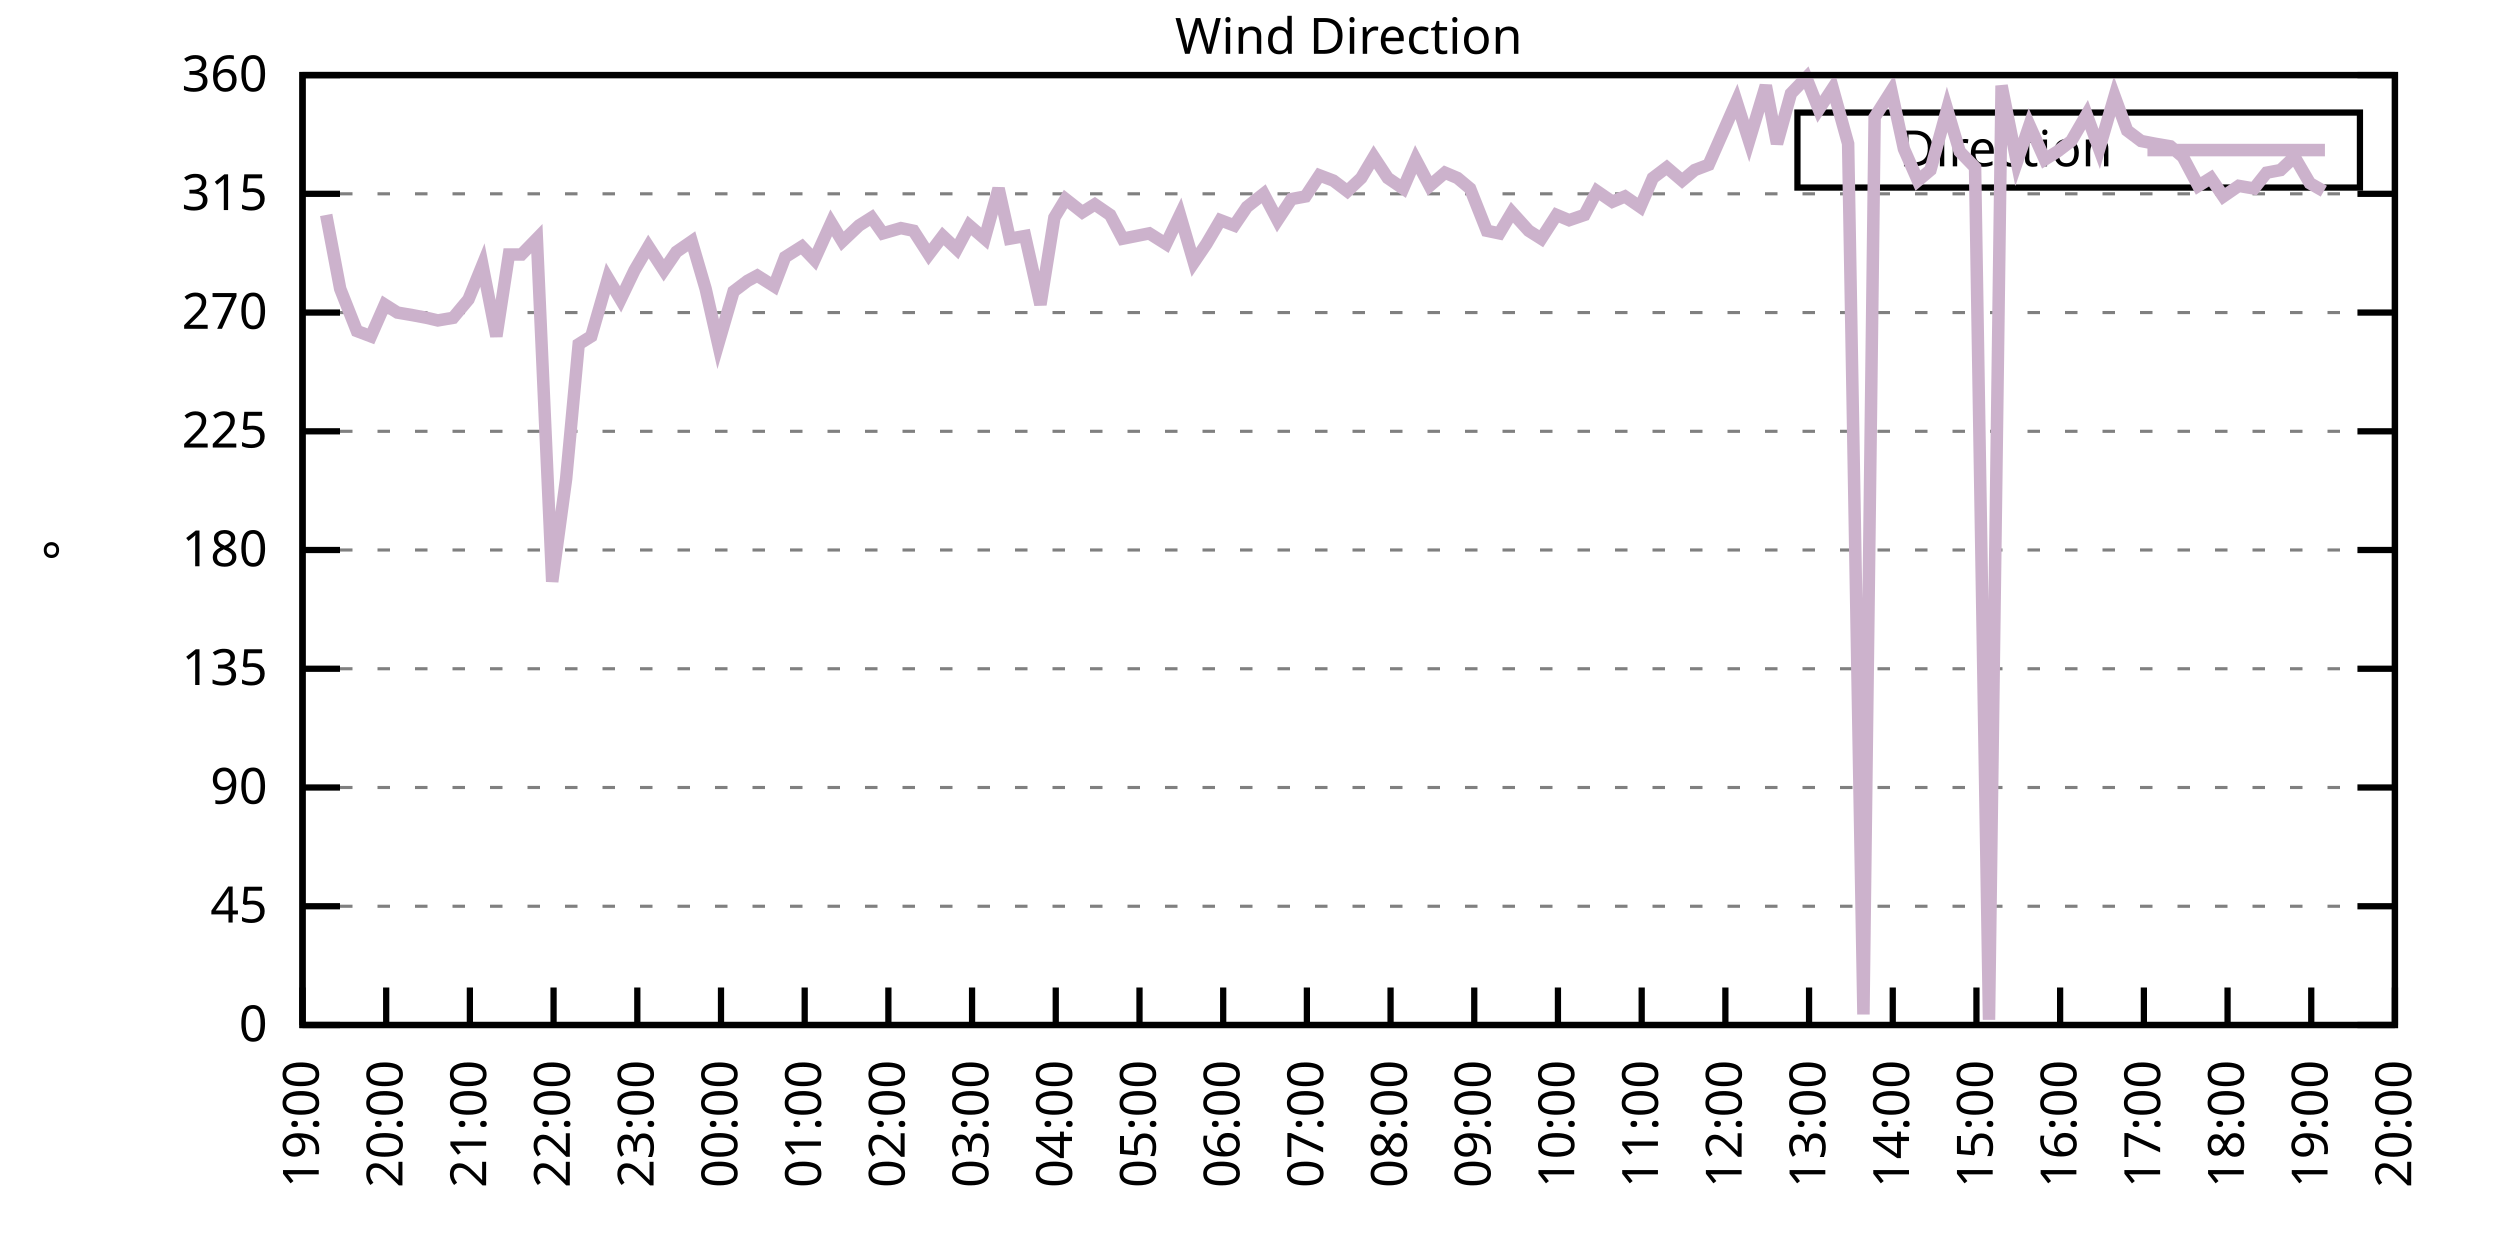
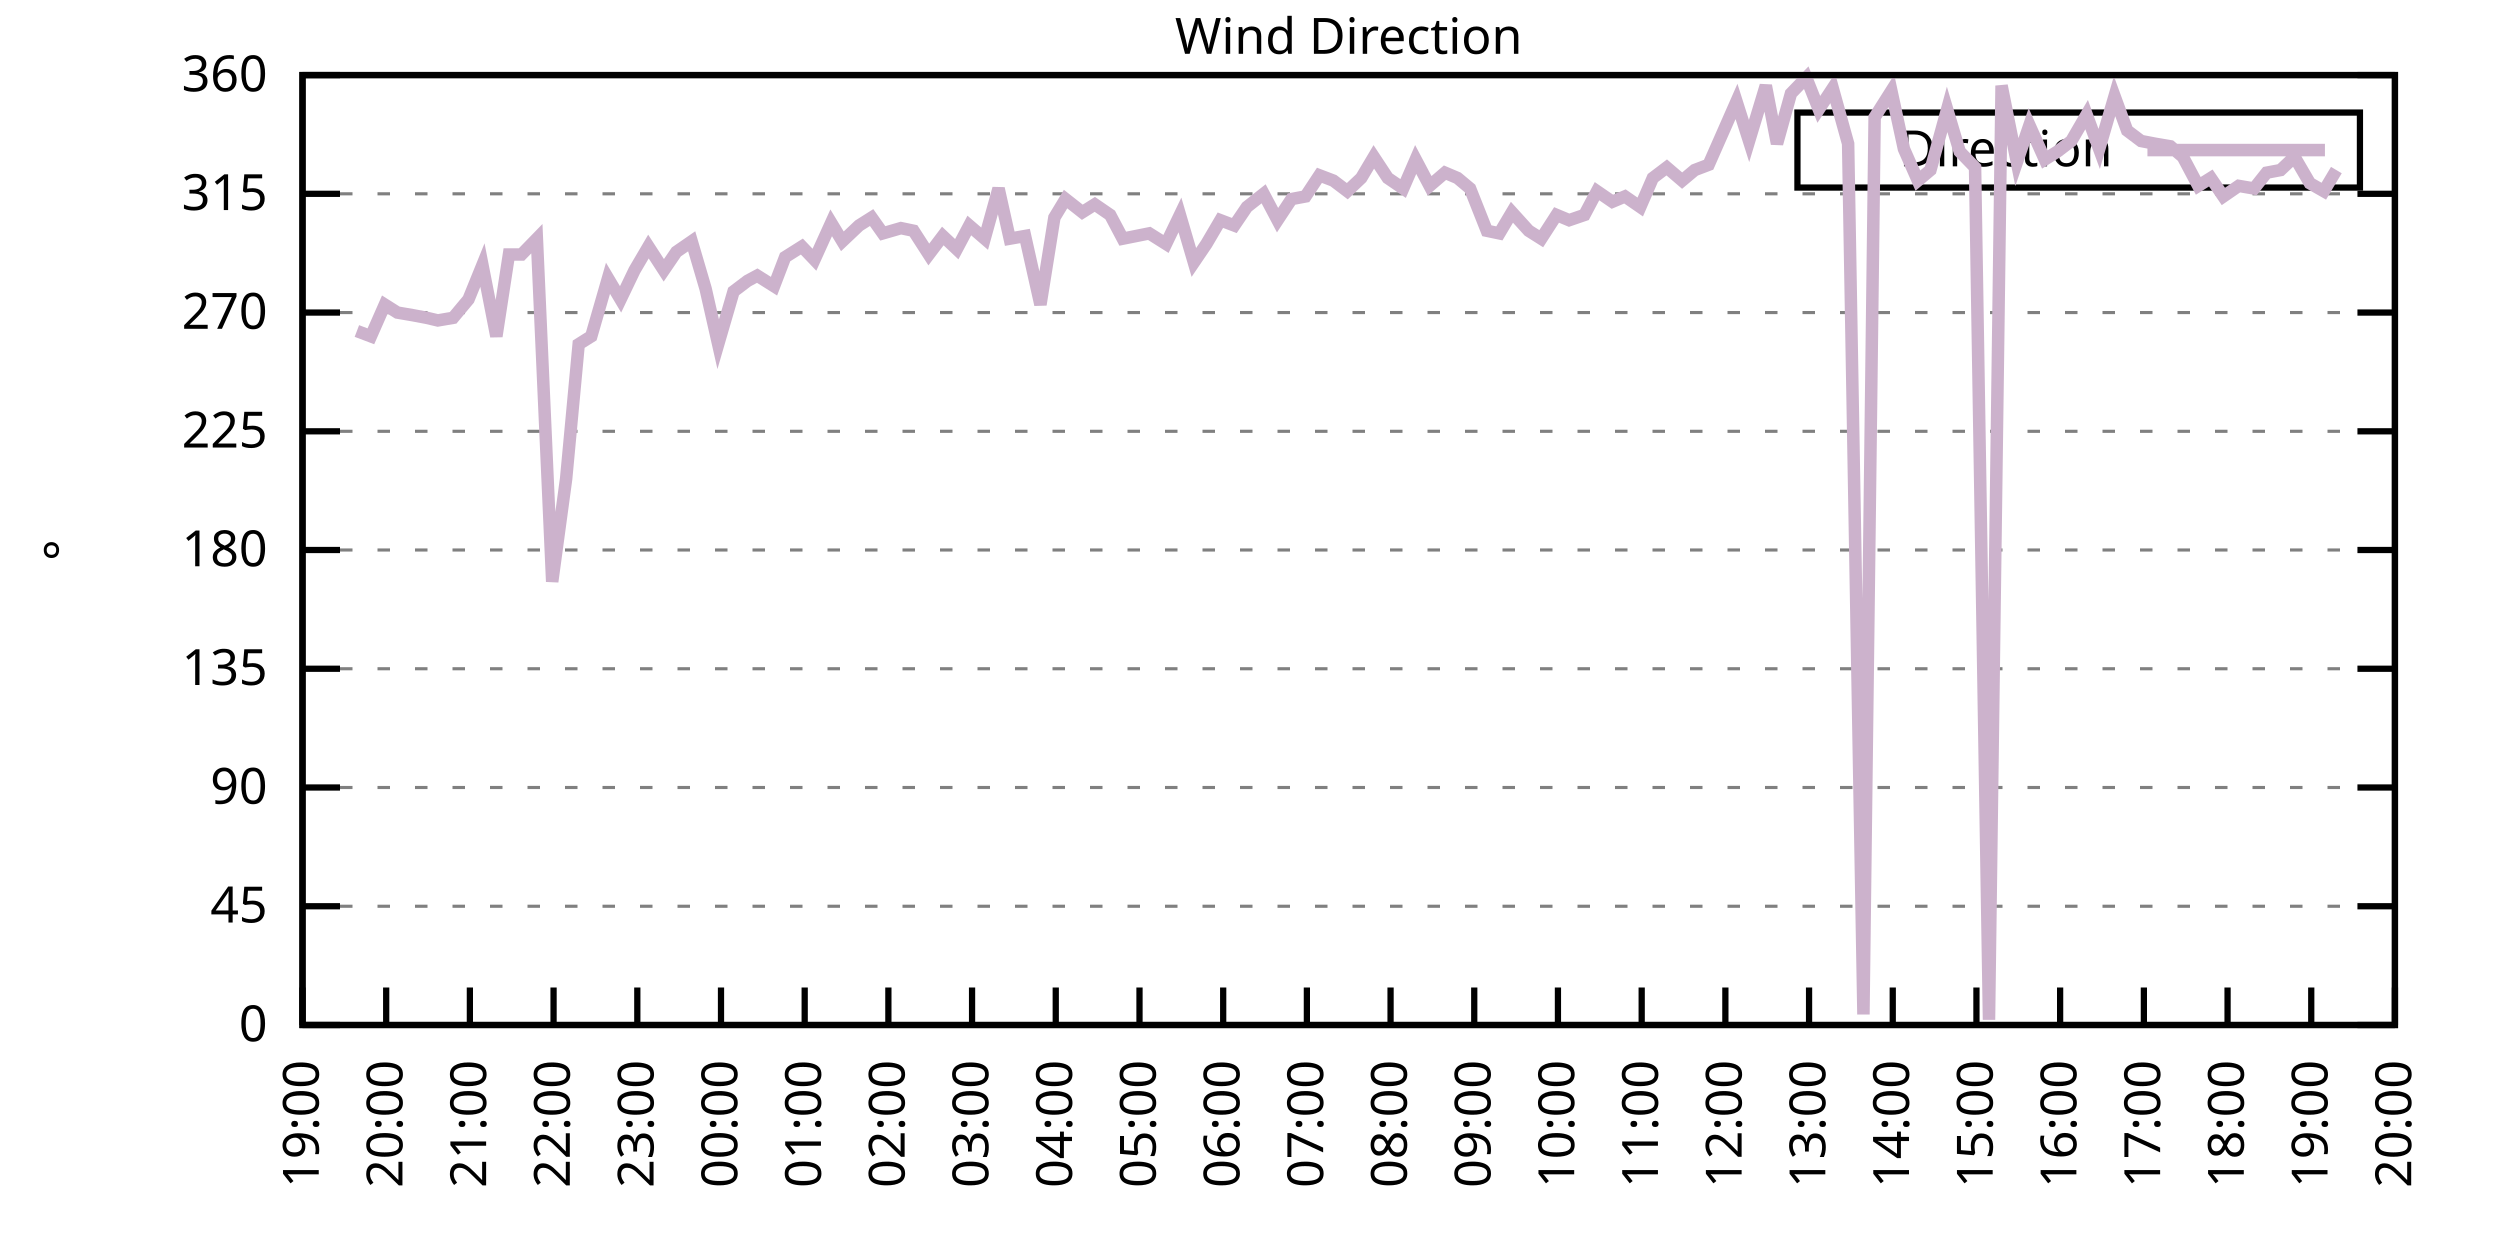
<svg xmlns="http://www.w3.org/2000/svg" xmlns:xlink="http://www.w3.org/1999/xlink" width="400" height="200" viewBox="0 0 400 200">
  <g id="gnuplot_canvas">
    <rect x="0" y="0" width="400" height="200" fill="none" />
    <defs>
      <circle id="gpDot" r="0.5" stroke-width="0.5" stroke="currentColor" />
      <path id="gpPt0" stroke-width="0.333" stroke="currentColor" d="M-1,0 h2 M0,-1 v2" />
      <path id="gpPt1" stroke-width="0.333" stroke="currentColor" d="M-1,-1 L1,1 M1,-1 L-1,1" />
      <path id="gpPt2" stroke-width="0.333" stroke="currentColor" d="M-1,0 L1,0 M0,-1 L0,1 M-1,-1 L1,1 M-1,1 L1,-1" />
      <rect id="gpPt3" stroke-width="0.333" stroke="currentColor" x="-1" y="-1" width="2" height="2" />
      <rect id="gpPt4" stroke-width="0.333" stroke="currentColor" fill="currentColor" x="-1" y="-1" width="2" height="2" />
      <circle id="gpPt5" stroke-width="0.333" stroke="currentColor" cx="0" cy="0" r="1" />
      <use xlink:href="#gpPt5" id="gpPt6" fill="currentColor" stroke="none" />
      <path id="gpPt7" stroke-width="0.333" stroke="currentColor" d="M0,-1.33 L-1.33,0.67 L1.33,0.67 z" />
      <use xlink:href="#gpPt7" id="gpPt8" fill="currentColor" stroke="none" />
      <use xlink:href="#gpPt7" id="gpPt9" stroke="currentColor" transform="rotate(180)" />
      <use xlink:href="#gpPt9" id="gpPt10" fill="currentColor" stroke="none" />
      <use xlink:href="#gpPt3" id="gpPt11" stroke="currentColor" transform="rotate(45)" />
      <use xlink:href="#gpPt11" id="gpPt12" fill="currentColor" stroke="none" />
      <path id="gpPt13" stroke-width="0.333" stroke="currentColor" d="M0,1.330 L1.265,0.411 L0.782,-1.067 L-0.782,-1.076 L-1.265,0.411 z" />
      <use xlink:href="#gpPt13" id="gpPt14" fill="currentColor" stroke="none" />
      <filter id="textbox" filterUnits="objectBoundingBox" x="0" y="0" height="1" width="1">
        <feFlood flood-color="white" flood-opacity="1" result="bgnd" />
        <feComposite in="SourceGraphic" in2="bgnd" operator="atop" />
      </filter>
      <filter id="greybox" filterUnits="objectBoundingBox" x="0" y="0" height="1" width="1">
        <feFlood flood-color="lightgrey" flood-opacity="1" result="grey" />
        <feComposite in="SourceGraphic" in2="grey" operator="atop" />
      </filter>
    </defs>
    <g fill="none" color="white" stroke="currentColor" stroke-width="1.00" stroke-linecap="butt" stroke-linejoin="miter">
</g>
    <g fill="none" color="black" stroke="currentColor" stroke-width="1.00" stroke-linecap="butt" stroke-linejoin="miter">
      <g stroke="none" shape-rendering="crispEdges">
        <polygon fill="rgb(255, 255, 255)" points="48.40,164.00 383.18,164.00 383.18,12.02 48.40,12.02 " />
      </g>
    </g>
    <g fill="none" color="black" stroke="currentColor" stroke-width="1.00" stroke-linecap="butt" stroke-linejoin="miter">
</g>
    <g fill="none" color="black" stroke="black" stroke-width="0.50" stroke-linecap="butt" stroke-linejoin="miter">
</g>
    <g fill="none" color="gray" stroke="currentColor" stroke-width="0.50" stroke-linecap="butt" stroke-linejoin="miter">
      <path stroke="gray" stroke-dasharray="2,4" class="gridline" d="M48.40,164.00 L383.19,164.00  " />
    </g>
    <g fill="none" color="gray" stroke="gray" stroke-width="1.00" stroke-linecap="butt" stroke-linejoin="miter">
</g>
    <g fill="none" color="black" stroke="currentColor" stroke-width="1.00" stroke-linecap="butt" stroke-linejoin="miter">
      <path stroke="black" d="M48.40,164.00 L54.40,164.00 M383.19,164.00 L377.19,164.00  " />
      <g transform="translate(42.80,166.60)" stroke="none" fill="black" font-family="Sans" font-size="8.00" text-anchor="end">
        <text>
          <tspan font-family="Sans"> 0</tspan>
        </text>
      </g>
    </g>
    <g fill="none" color="black" stroke="currentColor" stroke-width="1.00" stroke-linecap="butt" stroke-linejoin="miter">
</g>
    <g fill="none" color="black" stroke="black" stroke-width="0.50" stroke-linecap="butt" stroke-linejoin="miter">
</g>
    <g fill="none" color="gray" stroke="currentColor" stroke-width="0.50" stroke-linecap="butt" stroke-linejoin="miter">
      <path stroke="gray" stroke-dasharray="2,4" class="gridline" d="M48.40,145.00 L383.19,145.00  " />
    </g>
    <g fill="none" color="gray" stroke="gray" stroke-width="1.00" stroke-linecap="butt" stroke-linejoin="miter">
</g>
    <g fill="none" color="black" stroke="currentColor" stroke-width="1.00" stroke-linecap="butt" stroke-linejoin="miter">
      <path stroke="black" d="M48.40,145.00 L54.40,145.00 M383.19,145.00 L377.19,145.00  " />
      <g transform="translate(42.80,147.60)" stroke="none" fill="black" font-family="Sans" font-size="8.00" text-anchor="end">
        <text>
          <tspan font-family="Sans"> 45</tspan>
        </text>
      </g>
    </g>
    <g fill="none" color="black" stroke="currentColor" stroke-width="1.00" stroke-linecap="butt" stroke-linejoin="miter">
</g>
    <g fill="none" color="black" stroke="black" stroke-width="0.50" stroke-linecap="butt" stroke-linejoin="miter">
</g>
    <g fill="none" color="gray" stroke="currentColor" stroke-width="0.50" stroke-linecap="butt" stroke-linejoin="miter">
      <path stroke="gray" stroke-dasharray="2,4" class="gridline" d="M48.40,126.00 L383.19,126.00  " />
    </g>
    <g fill="none" color="gray" stroke="gray" stroke-width="1.00" stroke-linecap="butt" stroke-linejoin="miter">
</g>
    <g fill="none" color="black" stroke="currentColor" stroke-width="1.00" stroke-linecap="butt" stroke-linejoin="miter">
      <path stroke="black" d="M48.40,126.00 L54.40,126.00 M383.19,126.00 L377.19,126.00  " />
      <g transform="translate(42.80,128.60)" stroke="none" fill="black" font-family="Sans" font-size="8.00" text-anchor="end">
        <text>
          <tspan font-family="Sans"> 90</tspan>
        </text>
      </g>
    </g>
    <g fill="none" color="black" stroke="currentColor" stroke-width="1.00" stroke-linecap="butt" stroke-linejoin="miter">
</g>
    <g fill="none" color="black" stroke="black" stroke-width="0.50" stroke-linecap="butt" stroke-linejoin="miter">
</g>
    <g fill="none" color="gray" stroke="currentColor" stroke-width="0.50" stroke-linecap="butt" stroke-linejoin="miter">
      <path stroke="gray" stroke-dasharray="2,4" class="gridline" d="M48.40,107.00 L383.19,107.00  " />
    </g>
    <g fill="none" color="gray" stroke="gray" stroke-width="1.00" stroke-linecap="butt" stroke-linejoin="miter">
</g>
    <g fill="none" color="black" stroke="currentColor" stroke-width="1.00" stroke-linecap="butt" stroke-linejoin="miter">
      <path stroke="black" d="M48.40,107.00 L54.40,107.00 M383.19,107.00 L377.19,107.00  " />
      <g transform="translate(42.80,109.60)" stroke="none" fill="black" font-family="Sans" font-size="8.00" text-anchor="end">
        <text>
          <tspan font-family="Sans"> 135</tspan>
        </text>
      </g>
    </g>
    <g fill="none" color="black" stroke="currentColor" stroke-width="1.00" stroke-linecap="butt" stroke-linejoin="miter">
</g>
    <g fill="none" color="black" stroke="black" stroke-width="0.50" stroke-linecap="butt" stroke-linejoin="miter">
</g>
    <g fill="none" color="gray" stroke="currentColor" stroke-width="0.50" stroke-linecap="butt" stroke-linejoin="miter">
      <path stroke="gray" stroke-dasharray="2,4" class="gridline" d="M48.40,88.00 L383.19,88.00  " />
    </g>
    <g fill="none" color="gray" stroke="gray" stroke-width="1.00" stroke-linecap="butt" stroke-linejoin="miter">
</g>
    <g fill="none" color="black" stroke="currentColor" stroke-width="1.00" stroke-linecap="butt" stroke-linejoin="miter">
      <path stroke="black" d="M48.40,88.00 L54.40,88.00 M383.19,88.00 L377.19,88.00  " />
      <g transform="translate(42.80,90.60)" stroke="none" fill="black" font-family="Sans" font-size="8.00" text-anchor="end">
        <text>
          <tspan font-family="Sans"> 180</tspan>
        </text>
      </g>
    </g>
    <g fill="none" color="black" stroke="currentColor" stroke-width="1.00" stroke-linecap="butt" stroke-linejoin="miter">
</g>
    <g fill="none" color="black" stroke="black" stroke-width="0.50" stroke-linecap="butt" stroke-linejoin="miter">
</g>
    <g fill="none" color="gray" stroke="currentColor" stroke-width="0.50" stroke-linecap="butt" stroke-linejoin="miter">
      <path stroke="gray" stroke-dasharray="2,4" class="gridline" d="M48.40,69.01 L383.19,69.01  " />
    </g>
    <g fill="none" color="gray" stroke="gray" stroke-width="1.00" stroke-linecap="butt" stroke-linejoin="miter">
</g>
    <g fill="none" color="black" stroke="currentColor" stroke-width="1.00" stroke-linecap="butt" stroke-linejoin="miter">
      <path stroke="black" d="M48.40,69.01 L54.40,69.01 M383.19,69.01 L377.19,69.01  " />
      <g transform="translate(42.80,71.61)" stroke="none" fill="black" font-family="Sans" font-size="8.00" text-anchor="end">
        <text>
          <tspan font-family="Sans"> 225</tspan>
        </text>
      </g>
    </g>
    <g fill="none" color="black" stroke="currentColor" stroke-width="1.00" stroke-linecap="butt" stroke-linejoin="miter">
</g>
    <g fill="none" color="black" stroke="black" stroke-width="0.50" stroke-linecap="butt" stroke-linejoin="miter">
</g>
    <g fill="none" color="gray" stroke="currentColor" stroke-width="0.50" stroke-linecap="butt" stroke-linejoin="miter">
      <path stroke="gray" stroke-dasharray="2,4" class="gridline" d="M48.40,50.01 L383.19,50.01  " />
    </g>
    <g fill="none" color="gray" stroke="gray" stroke-width="1.00" stroke-linecap="butt" stroke-linejoin="miter">
</g>
    <g fill="none" color="black" stroke="currentColor" stroke-width="1.00" stroke-linecap="butt" stroke-linejoin="miter">
      <path stroke="black" d="M48.40,50.01 L54.40,50.01 M383.19,50.01 L377.19,50.01  " />
      <g transform="translate(42.80,52.61)" stroke="none" fill="black" font-family="Sans" font-size="8.00" text-anchor="end">
        <text>
          <tspan font-family="Sans"> 270</tspan>
        </text>
      </g>
    </g>
    <g fill="none" color="black" stroke="currentColor" stroke-width="1.00" stroke-linecap="butt" stroke-linejoin="miter">
</g>
    <g fill="none" color="black" stroke="black" stroke-width="0.50" stroke-linecap="butt" stroke-linejoin="miter">
</g>
    <g fill="none" color="gray" stroke="currentColor" stroke-width="0.50" stroke-linecap="butt" stroke-linejoin="miter">
      <path stroke="gray" stroke-dasharray="2,4" class="gridline" d="M48.40,31.01 L383.19,31.01  " />
    </g>
    <g fill="none" color="gray" stroke="gray" stroke-width="1.00" stroke-linecap="butt" stroke-linejoin="miter">
</g>
    <g fill="none" color="black" stroke="currentColor" stroke-width="1.00" stroke-linecap="butt" stroke-linejoin="miter">
      <path stroke="black" d="M48.40,31.01 L54.40,31.01 M383.19,31.01 L377.19,31.01  " />
      <g transform="translate(42.80,33.61)" stroke="none" fill="black" font-family="Sans" font-size="8.00" text-anchor="end">
        <text>
          <tspan font-family="Sans"> 315</tspan>
        </text>
      </g>
    </g>
    <g fill="none" color="black" stroke="currentColor" stroke-width="1.00" stroke-linecap="butt" stroke-linejoin="miter">
</g>
    <g fill="none" color="black" stroke="black" stroke-width="0.50" stroke-linecap="butt" stroke-linejoin="miter">
</g>
    <g fill="none" color="gray" stroke="currentColor" stroke-width="0.50" stroke-linecap="butt" stroke-linejoin="miter">
      <path stroke="gray" stroke-dasharray="2,4" class="gridline" d="M48.40,12.01 L383.19,12.01  " />
    </g>
    <g fill="none" color="gray" stroke="gray" stroke-width="1.00" stroke-linecap="butt" stroke-linejoin="miter">
</g>
    <g fill="none" color="black" stroke="currentColor" stroke-width="1.00" stroke-linecap="butt" stroke-linejoin="miter">
      <path stroke="black" d="M48.40,12.01 L54.40,12.01 M383.19,12.01 L377.19,12.01  " />
      <g transform="translate(42.80,14.61)" stroke="none" fill="black" font-family="Sans" font-size="8.00" text-anchor="end">
        <text>
          <tspan font-family="Sans"> 360</tspan>
        </text>
      </g>
    </g>
    <g fill="none" color="black" stroke="currentColor" stroke-width="1.00" stroke-linecap="butt" stroke-linejoin="miter">
      <path stroke="black" d="M48.40,164.00 L48.40,158.00  " />
      <g transform="translate(51.00,169.60) rotate(270.00)" stroke="none" fill="black" font-family="Sans" font-size="8.00" text-anchor="end">
        <text>
          <tspan font-family="Sans">19:00</tspan>
        </text>
      </g>
    </g>
    <g fill="none" color="black" stroke="currentColor" stroke-width="1.00" stroke-linecap="butt" stroke-linejoin="miter">
      <path stroke="black" d="M61.79,164.00 L61.79,158.00  " />
      <g transform="translate(64.39,169.60) rotate(270.00)" stroke="none" fill="black" font-family="Sans" font-size="8.00" text-anchor="end">
        <text>
          <tspan font-family="Sans">20:00</tspan>
        </text>
      </g>
    </g>
    <g fill="none" color="black" stroke="currentColor" stroke-width="1.00" stroke-linecap="butt" stroke-linejoin="miter">
      <path stroke="black" d="M75.18,164.00 L75.18,158.00  " />
      <g transform="translate(77.78,169.60) rotate(270.00)" stroke="none" fill="black" font-family="Sans" font-size="8.00" text-anchor="end">
        <text>
          <tspan font-family="Sans">21:00</tspan>
        </text>
      </g>
    </g>
    <g fill="none" color="black" stroke="currentColor" stroke-width="1.00" stroke-linecap="butt" stroke-linejoin="miter">
      <path stroke="black" d="M88.57,164.00 L88.57,158.00  " />
      <g transform="translate(91.17,169.60) rotate(270.00)" stroke="none" fill="black" font-family="Sans" font-size="8.00" text-anchor="end">
        <text>
          <tspan font-family="Sans">22:00</tspan>
        </text>
      </g>
    </g>
    <g fill="none" color="black" stroke="currentColor" stroke-width="1.00" stroke-linecap="butt" stroke-linejoin="miter">
      <path stroke="black" d="M101.97,164.00 L101.97,158.00  " />
      <g transform="translate(104.57,169.60) rotate(270.00)" stroke="none" fill="black" font-family="Sans" font-size="8.00" text-anchor="end">
        <text>
          <tspan font-family="Sans">23:00</tspan>
        </text>
      </g>
    </g>
    <g fill="none" color="black" stroke="currentColor" stroke-width="1.00" stroke-linecap="butt" stroke-linejoin="miter">
      <path stroke="black" d="M115.36,164.00 L115.36,158.00  " />
      <g transform="translate(117.96,169.60) rotate(270.00)" stroke="none" fill="black" font-family="Sans" font-size="8.00" text-anchor="end">
        <text>
          <tspan font-family="Sans">00:00</tspan>
        </text>
      </g>
    </g>
    <g fill="none" color="black" stroke="currentColor" stroke-width="1.00" stroke-linecap="butt" stroke-linejoin="miter">
      <path stroke="black" d="M128.75,164.00 L128.75,158.00  " />
      <g transform="translate(131.35,169.60) rotate(270.00)" stroke="none" fill="black" font-family="Sans" font-size="8.00" text-anchor="end">
        <text>
          <tspan font-family="Sans">01:00</tspan>
        </text>
      </g>
    </g>
    <g fill="none" color="black" stroke="currentColor" stroke-width="1.00" stroke-linecap="butt" stroke-linejoin="miter">
      <path stroke="black" d="M142.14,164.00 L142.14,158.00  " />
      <g transform="translate(144.74,169.60) rotate(270.00)" stroke="none" fill="black" font-family="Sans" font-size="8.00" text-anchor="end">
        <text>
          <tspan font-family="Sans">02:00</tspan>
        </text>
      </g>
    </g>
    <g fill="none" color="black" stroke="currentColor" stroke-width="1.00" stroke-linecap="butt" stroke-linejoin="miter">
      <path stroke="black" d="M155.53,164.00 L155.53,158.00  " />
      <g transform="translate(158.13,169.60) rotate(270.00)" stroke="none" fill="black" font-family="Sans" font-size="8.00" text-anchor="end">
        <text>
          <tspan font-family="Sans">03:00</tspan>
        </text>
      </g>
    </g>
    <g fill="none" color="black" stroke="currentColor" stroke-width="1.00" stroke-linecap="butt" stroke-linejoin="miter">
      <path stroke="black" d="M168.92,164.00 L168.92,158.00  " />
      <g transform="translate(171.52,169.60) rotate(270.00)" stroke="none" fill="black" font-family="Sans" font-size="8.00" text-anchor="end">
        <text>
          <tspan font-family="Sans">04:00</tspan>
        </text>
      </g>
    </g>
    <g fill="none" color="black" stroke="currentColor" stroke-width="1.00" stroke-linecap="butt" stroke-linejoin="miter">
      <path stroke="black" d="M182.32,164.00 L182.32,158.00  " />
      <g transform="translate(184.92,169.60) rotate(270.00)" stroke="none" fill="black" font-family="Sans" font-size="8.00" text-anchor="end">
        <text>
          <tspan font-family="Sans">05:00</tspan>
        </text>
      </g>
    </g>
    <g fill="none" color="black" stroke="currentColor" stroke-width="1.00" stroke-linecap="butt" stroke-linejoin="miter">
      <path stroke="black" d="M195.71,164.00 L195.71,158.00  " />
      <g transform="translate(198.31,169.60) rotate(270.00)" stroke="none" fill="black" font-family="Sans" font-size="8.00" text-anchor="end">
        <text>
          <tspan font-family="Sans">06:00</tspan>
        </text>
      </g>
    </g>
    <g fill="none" color="black" stroke="currentColor" stroke-width="1.00" stroke-linecap="butt" stroke-linejoin="miter">
      <path stroke="black" d="M209.10,164.00 L209.10,158.00  " />
      <g transform="translate(211.70,169.60) rotate(270.00)" stroke="none" fill="black" font-family="Sans" font-size="8.00" text-anchor="end">
        <text>
          <tspan font-family="Sans">07:00</tspan>
        </text>
      </g>
    </g>
    <g fill="none" color="black" stroke="currentColor" stroke-width="1.00" stroke-linecap="butt" stroke-linejoin="miter">
      <path stroke="black" d="M222.49,164.00 L222.49,158.00  " />
      <g transform="translate(225.09,169.60) rotate(270.00)" stroke="none" fill="black" font-family="Sans" font-size="8.00" text-anchor="end">
        <text>
          <tspan font-family="Sans">08:00</tspan>
        </text>
      </g>
    </g>
    <g fill="none" color="black" stroke="currentColor" stroke-width="1.00" stroke-linecap="butt" stroke-linejoin="miter">
      <path stroke="black" d="M235.88,164.00 L235.88,158.00  " />
      <g transform="translate(238.48,169.60) rotate(270.00)" stroke="none" fill="black" font-family="Sans" font-size="8.00" text-anchor="end">
        <text>
          <tspan font-family="Sans">09:00</tspan>
        </text>
      </g>
    </g>
    <g fill="none" color="black" stroke="currentColor" stroke-width="1.00" stroke-linecap="butt" stroke-linejoin="miter">
      <path stroke="black" d="M249.27,164.00 L249.27,158.00  " />
      <g transform="translate(251.87,169.60) rotate(270.00)" stroke="none" fill="black" font-family="Sans" font-size="8.00" text-anchor="end">
        <text>
          <tspan font-family="Sans">10:00</tspan>
        </text>
      </g>
    </g>
    <g fill="none" color="black" stroke="currentColor" stroke-width="1.00" stroke-linecap="butt" stroke-linejoin="miter">
      <path stroke="black" d="M262.67,164.00 L262.67,158.00  " />
      <g transform="translate(265.27,169.60) rotate(270.00)" stroke="none" fill="black" font-family="Sans" font-size="8.00" text-anchor="end">
        <text>
          <tspan font-family="Sans">11:00</tspan>
        </text>
      </g>
    </g>
    <g fill="none" color="black" stroke="currentColor" stroke-width="1.00" stroke-linecap="butt" stroke-linejoin="miter">
      <path stroke="black" d="M276.06,164.00 L276.06,158.00  " />
      <g transform="translate(278.66,169.60) rotate(270.00)" stroke="none" fill="black" font-family="Sans" font-size="8.00" text-anchor="end">
        <text>
          <tspan font-family="Sans">12:00</tspan>
        </text>
      </g>
    </g>
    <g fill="none" color="black" stroke="currentColor" stroke-width="1.00" stroke-linecap="butt" stroke-linejoin="miter">
      <path stroke="black" d="M289.45,164.00 L289.45,158.00  " />
      <g transform="translate(292.05,169.60) rotate(270.00)" stroke="none" fill="black" font-family="Sans" font-size="8.00" text-anchor="end">
        <text>
          <tspan font-family="Sans">13:00</tspan>
        </text>
      </g>
    </g>
    <g fill="none" color="black" stroke="currentColor" stroke-width="1.00" stroke-linecap="butt" stroke-linejoin="miter">
      <path stroke="black" d="M302.84,164.00 L302.84,158.00  " />
      <g transform="translate(305.44,169.60) rotate(270.00)" stroke="none" fill="black" font-family="Sans" font-size="8.00" text-anchor="end">
        <text>
          <tspan font-family="Sans">14:00</tspan>
        </text>
      </g>
    </g>
    <g fill="none" color="black" stroke="currentColor" stroke-width="1.00" stroke-linecap="butt" stroke-linejoin="miter">
      <path stroke="black" d="M316.23,164.00 L316.23,158.00  " />
      <g transform="translate(318.83,169.60) rotate(270.00)" stroke="none" fill="black" font-family="Sans" font-size="8.00" text-anchor="end">
        <text>
          <tspan font-family="Sans">15:00</tspan>
        </text>
      </g>
    </g>
    <g fill="none" color="black" stroke="currentColor" stroke-width="1.00" stroke-linecap="butt" stroke-linejoin="miter">
      <path stroke="black" d="M329.62,164.00 L329.62,158.00  " />
      <g transform="translate(332.22,169.60) rotate(270.00)" stroke="none" fill="black" font-family="Sans" font-size="8.00" text-anchor="end">
        <text>
          <tspan font-family="Sans">16:00</tspan>
        </text>
      </g>
    </g>
    <g fill="none" color="black" stroke="currentColor" stroke-width="1.00" stroke-linecap="butt" stroke-linejoin="miter">
      <path stroke="black" d="M343.02,164.00 L343.02,158.00  " />
      <g transform="translate(345.62,169.60) rotate(270.00)" stroke="none" fill="black" font-family="Sans" font-size="8.00" text-anchor="end">
        <text>
          <tspan font-family="Sans">17:00</tspan>
        </text>
      </g>
    </g>
    <g fill="none" color="black" stroke="currentColor" stroke-width="1.00" stroke-linecap="butt" stroke-linejoin="miter">
      <path stroke="black" d="M356.41,164.00 L356.41,158.00  " />
      <g transform="translate(359.01,169.60) rotate(270.00)" stroke="none" fill="black" font-family="Sans" font-size="8.00" text-anchor="end">
        <text>
          <tspan font-family="Sans">18:00</tspan>
        </text>
      </g>
    </g>
    <g fill="none" color="black" stroke="currentColor" stroke-width="1.00" stroke-linecap="butt" stroke-linejoin="miter">
      <path stroke="black" d="M369.80,164.00 L369.80,158.00  " />
      <g transform="translate(372.40,169.60) rotate(270.00)" stroke="none" fill="black" font-family="Sans" font-size="8.00" text-anchor="end">
        <text>
          <tspan font-family="Sans">19:00</tspan>
        </text>
      </g>
    </g>
    <g fill="none" color="black" stroke="currentColor" stroke-width="1.00" stroke-linecap="butt" stroke-linejoin="miter">
      <path stroke="black" d="M383.19,164.00 L383.19,158.00  " />
      <g transform="translate(385.79,169.60) rotate(270.00)" stroke="none" fill="black" font-family="Sans" font-size="8.00" text-anchor="end">
        <text>
          <tspan font-family="Sans">20:00</tspan>
        </text>
      </g>
    </g>
    <g fill="none" color="black" stroke="currentColor" stroke-width="1.00" stroke-linecap="butt" stroke-linejoin="miter">
</g>
    <g fill="none" color="black" stroke="currentColor" stroke-width="1.00" stroke-linecap="butt" stroke-linejoin="miter">
      <path stroke="black" d="M48.40,12.01 L48.40,164.00 L383.19,164.00 L383.19,12.01 L48.40,12.01 Z  " />
    </g>
    <g fill="none" color="black" stroke="currentColor" stroke-width="1.00" stroke-linecap="butt" stroke-linejoin="miter">
</g>
    <g fill="none" color="black" stroke="currentColor" stroke-width="1.00" stroke-linecap="butt" stroke-linejoin="miter">
      <path stroke="black" d="M287.59,30.01 L287.59,18.01 L377.59,18.01 L377.59,30.01 L287.59,30.01 Z  " />
    </g>
    <g id="Wind_direction_plot_1">
      <g fill="none" color="white" stroke="black" stroke-width="2.00" stroke-linecap="butt" stroke-linejoin="miter">
</g>
      <g fill="none" color="black" stroke="currentColor" stroke-width="2.00" stroke-linecap="butt" stroke-linejoin="miter">
        <g transform="translate(337.99,26.61)" stroke="none" fill="black" font-family="Sans" font-size="8.00" text-anchor="end">
          <text>
            <tspan font-family="Sans">Direction</tspan>
          </text>
        </g>
      </g>
      <g fill="none" color="black" stroke="currentColor" stroke-width="2.00" stroke-linecap="butt" stroke-linejoin="miter">
-         <path stroke="rgb(204, 178, 204)" d="M343.59,24.01 L371.99,24.01 M52.19,34.39 L54.43,46.21 L57.10,52.96 L59.34,53.81 L61.57,48.74 L63.58,50.01   L66.03,50.43 L68.26,50.85 L70.05,51.27 L72.50,50.85 L74.96,47.90 L77.19,42.41 L79.42,53.81 L81.43,40.72   L83.44,40.72 L85.90,38.19 L88.35,93.07 L90.58,76.61 L92.59,55.07 L94.60,53.81 L97.28,44.52 L99.29,47.90   L101.52,43.25 L103.75,39.45 L106.21,43.25 L108.22,40.30 L110.67,38.61 L112.90,46.21 L114.91,55.07 L117.37,46.63   L119.60,44.94 L121.16,44.10 L123.84,45.79 L125.62,41.14 L128.30,39.45 L130.31,41.56 L132.99,35.65 L134.78,38.61   L137.45,36.08 L139.46,34.81 L141.25,37.34 L144.15,36.50 L146.16,36.92 L148.61,40.72 L150.85,37.76 L153.08,39.87   L155.09,36.08 L157.54,38.19 L159.77,30.16 L161.56,38.19 L164.01,37.76 L166.47,48.74 L168.70,34.81 L170.49,31.85   L173.17,33.96 L175.17,32.70 L177.63,34.39 L179.64,38.19 L183.88,37.34 L186.56,39.03 L188.79,34.39 L191.02,41.99   L193.03,39.03 L195.26,35.23 L197.49,36.08 L199.50,33.12 L202.18,31.01 L204.41,35.23 L206.64,31.85 L208.88,31.43   L211.11,28.05 L213.34,28.90 L215.57,30.59 L217.80,28.48 L219.81,25.10 L222.04,28.48 L224.50,30.16 L226.51,25.52   L228.74,29.74 L231.20,27.63 L233.20,28.48 L235.21,30.16 L237.89,36.92 L239.90,37.34 L241.91,33.96 L244.59,36.92   L246.60,38.19 L249.05,34.39 L251.06,35.23 L253.51,34.39 L255.52,30.59 L257.98,32.28 L259.99,31.43 L262.44,33.12   L264.45,28.48 L266.68,26.79 L269.14,28.90 L271.15,27.21 L273.38,26.36 L275.61,21.30 L277.84,16.23 L279.85,22.56   L282.53,13.70 L284.32,22.99 L286.55,14.97 L289.00,12.43 L291.01,17.50 L293.24,14.12 L295.70,22.99 L298.15,162.31   L299.94,18.77 L302.62,14.54 L304.63,23.83 L306.86,28.90 L308.87,27.21 L311.54,17.50 L313.55,24.25 L316.01,26.79   L318.24,163.16 L320.25,13.70 L322.70,25.94 L324.71,20.03 L327.17,25.52 L329.18,24.25 L331.41,22.56 L333.86,18.34   L335.87,23.83 L338.33,15.39 L340.34,20.88 L342.57,22.56 L344.80,22.99 L347.26,23.41 L349.26,25.10 L351.72,29.74   L353.73,28.48 L355.74,31.43 L358.19,29.74 L360.65,30.16 L362.66,27.63 L364.89,27.21 L367.12,25.10 L369.58,29.32   L371.81,30.59  " />
+         <path stroke="rgb(204, 178, 204)" d="M343.59,24.01 L371.99,24.01 M57.10,52.96 L59.34,53.81 L61.57,48.74 L63.58,50.01 L66.03,50.43 L68.26,50.85   L70.05,51.27 L72.50,50.85 L74.96,47.90 L77.19,42.41 L79.42,53.81 L81.43,40.72 L83.44,40.72 L85.90,38.19   L88.35,93.07 L90.58,76.61 L92.59,55.07 L94.60,53.81 L97.28,44.52 L99.29,47.90 L101.52,43.25 L103.75,39.45   L106.21,43.25 L108.22,40.30 L110.67,38.61 L112.90,46.21 L114.91,55.07 L117.37,46.63 L119.60,44.94 L121.16,44.10   L123.84,45.79 L125.62,41.14 L128.30,39.45 L130.31,41.56 L132.99,35.65 L134.78,38.61 L137.45,36.08 L139.46,34.81   L141.25,37.34 L144.15,36.50 L146.16,36.92 L148.61,40.72 L150.85,37.76 L153.08,39.87 L155.09,36.08 L157.54,38.19   L159.77,30.16 L161.56,38.19 L164.01,37.76 L166.47,48.74 L168.70,34.81 L170.49,31.85 L173.17,33.96 L175.17,32.70   L177.63,34.39 L179.64,38.19 L183.88,37.34 L186.56,39.03 L188.79,34.39 L191.02,41.99 L193.03,39.03 L195.26,35.23   L197.49,36.08 L199.50,33.12 L202.18,31.01 L204.41,35.23 L206.64,31.85 L208.88,31.43 L211.11,28.05 L213.34,28.90   L215.57,30.59 L217.80,28.48 L219.81,25.10 L222.04,28.48 L224.50,30.16 L226.51,25.52 L228.74,29.74 L231.20,27.63   L233.20,28.48 L235.21,30.16 L237.89,36.92 L239.90,37.34 L241.91,33.96 L244.59,36.92 L246.60,38.19 L249.05,34.39   L251.06,35.23 L253.51,34.39 L255.52,30.59 L257.98,32.28 L259.99,31.43 L262.44,33.12 L264.45,28.48 L266.68,26.79   L269.14,28.90 L271.15,27.21 L273.38,26.36 L275.61,21.30 L277.84,16.23 L279.85,22.56 L282.53,13.70 L284.32,22.99   L286.55,14.97 L289.00,12.43 L291.01,17.50 L293.24,14.12 L295.70,22.99 L298.15,162.31 L299.94,18.77 L302.62,14.54   L304.63,23.83 L306.86,28.90 L308.87,27.21 L311.54,17.50 L313.55,24.25 L316.01,26.79 L318.24,163.16 L320.25,13.70   L322.70,25.94 L324.71,20.03 L327.17,25.52 L329.18,24.25 L331.41,22.56 L333.86,18.34 L335.87,23.83 L338.33,15.39   L340.34,20.88 L342.57,22.56 L344.80,22.99 L347.26,23.41 L349.26,25.10 L351.72,29.74 L353.73,28.48 L355.74,31.43   L358.19,29.74 L360.65,30.16 L362.66,27.63 L364.89,27.21 L367.12,25.10 L369.58,29.32 L371.81,30.59 L373.82,27.21    " />
      </g>
    </g>
    <g fill="none" color="black" stroke="currentColor" stroke-width="2.00" stroke-linecap="butt" stroke-linejoin="miter">
</g>
    <g fill="none" color="black" stroke="black" stroke-width="1.00" stroke-linecap="butt" stroke-linejoin="miter">
</g>
    <g fill="none" color="black" stroke="currentColor" stroke-width="1.00" stroke-linecap="butt" stroke-linejoin="miter">
      <path stroke="black" d="M48.40,12.01 L48.40,164.00 L383.19,164.00 L383.19,12.01 L48.40,12.01 Z  " />
      <g transform="translate(12.80,88.01) rotate(270.00)" stroke="none" fill="black" font-family="Sans" font-size="8.00" text-anchor="middle">
        <text>
          <tspan font-family="Sans">°</tspan>
        </text>
      </g>
    </g>
    <g fill="none" color="black" stroke="currentColor" stroke-width="1.00" stroke-linecap="butt" stroke-linejoin="miter">
</g>
    <g fill="none" color="black" stroke="currentColor" stroke-width="1.00" stroke-linecap="butt" stroke-linejoin="miter">
      <g transform="translate(215.79,8.61)" stroke="none" fill="black" font-family="Sans" font-size="8.00" text-anchor="middle">
        <text>
          <tspan font-family="Sans">Wind Direction</tspan>
        </text>
      </g>
    </g>
    <g fill="none" color="black" stroke="currentColor" stroke-width="1.00" stroke-linecap="butt" stroke-linejoin="miter">
</g>
  </g>
</svg>
